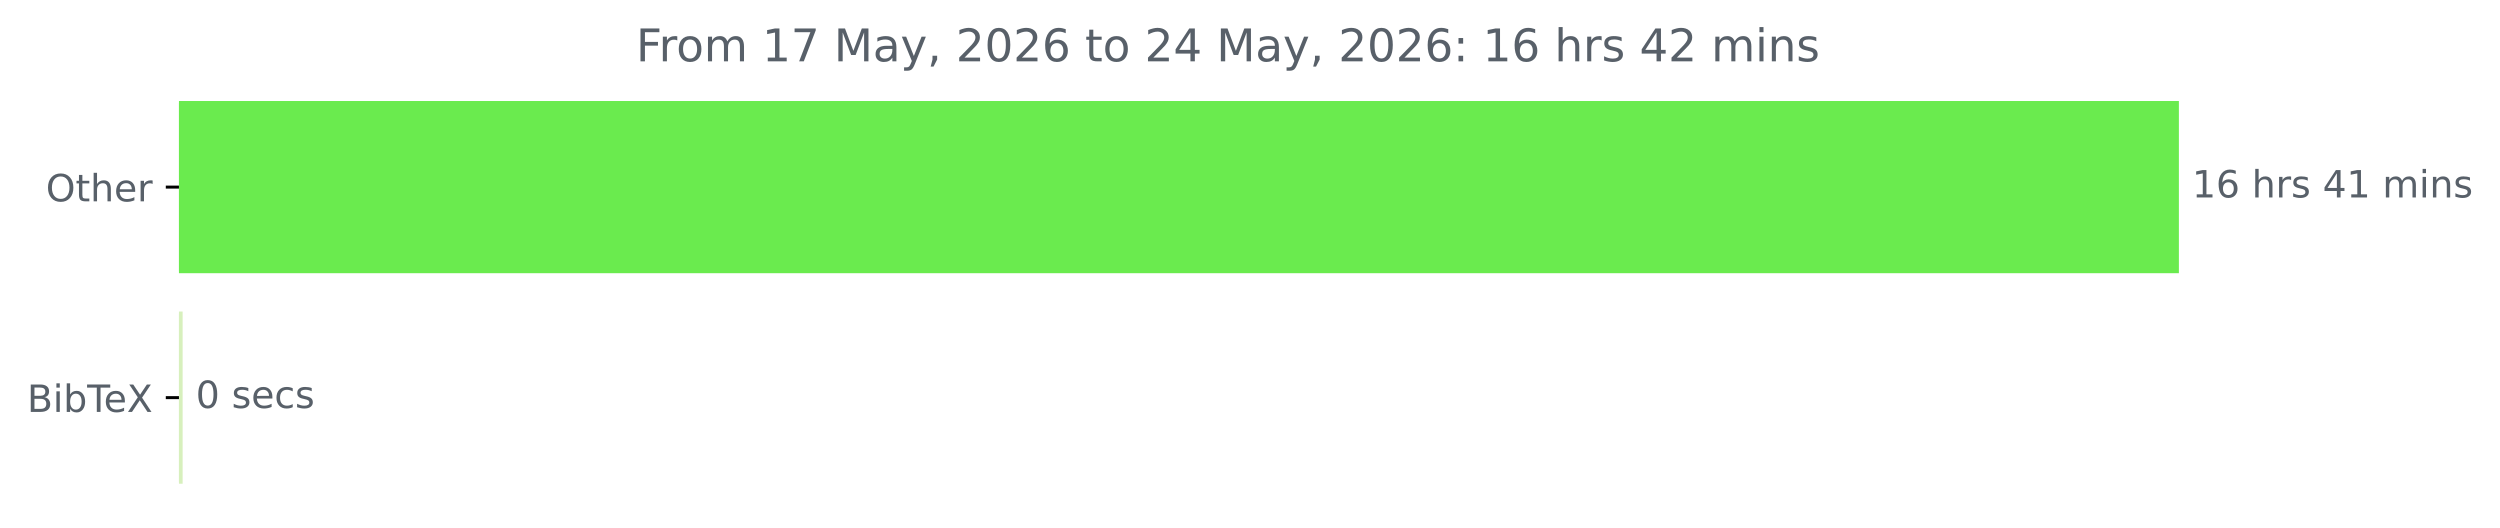
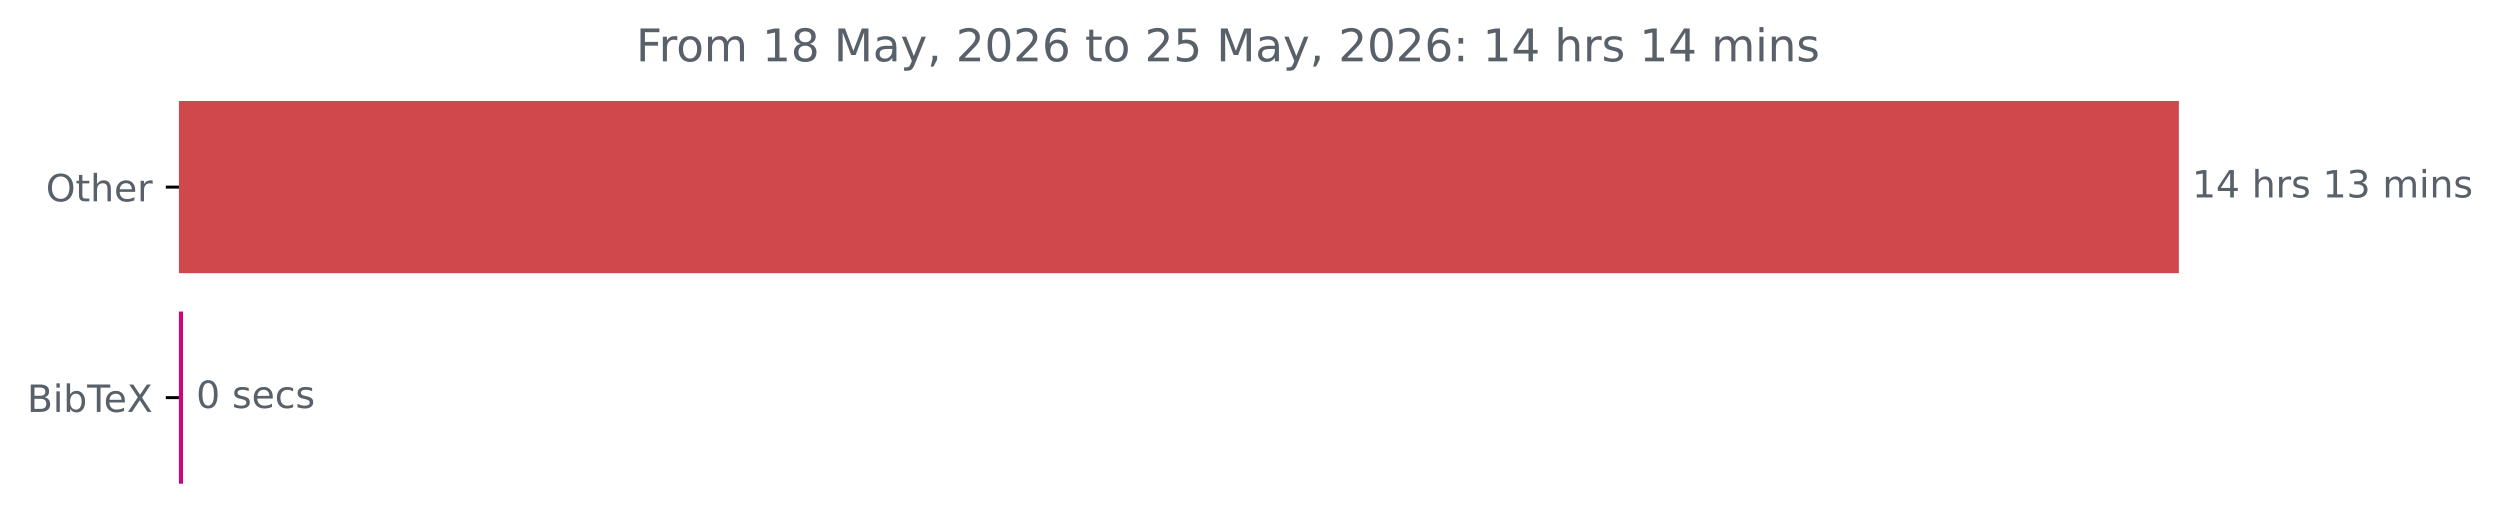
<svg xmlns="http://www.w3.org/2000/svg" xmlns:xlink="http://www.w3.org/1999/xlink" width="664.935pt" height="140.398pt" viewBox="0 0 664.935 140.398" version="1.1">
  <defs>
    <style type="text/css">*{stroke-linejoin: round; stroke-linecap: butt}</style>
  </defs>
  <g id="figure_1">
    <g id="patch_1">
      <path d="M 0 140.398  L 664.935 140.398  L 664.935 0  L 0 0  L 0 140.398  z " style="fill: none" />
    </g>
    <g id="axes_1">
      <g id="patch_2">
-         <path d="M 47.598 27.358  L 579.027 27.358  L 579.027 72.158  L 47.598 72.158  z " clip-path="url(#p2d5d6d8c78)" style="fill: #6aeb4e; stroke: #6aeb4e; stroke-linejoin: miter" />
+         <path d="M 47.598 27.358  L 579.027 27.358  L 579.027 72.158  L 47.598 72.158  z " clip-path="url(#pb913cf328f)" style="fill: #ce484c; stroke: #ce484c; stroke-linejoin: miter" />
      </g>
      <g id="patch_3">
-         <path d="M 47.598 83.358  L 48.077 83.358  L 48.077 128.158  L 47.598 128.158  z " clip-path="url(#p2d5d6d8c78)" style="fill: #d7f0bd; stroke: #d7f0bd; stroke-linejoin: miter" />
+         <path d="M 47.598 83.358  L 48.184 83.358  L 48.184 128.158  L 47.598 128.158  z " clip-path="url(#pb913cf328f)" style="fill: #cc057a; stroke: #cc057a; stroke-linejoin: miter" />
      </g>
      <g id="matplotlib.axis_1" />
      <g id="matplotlib.axis_2">
        <g id="ytick_1">
          <g id="line2d_1">
            <defs>
-               <path id="m05d9869fad" d="M 0 0  L -3.5 0  " style="stroke: #000000; stroke-width: 0.8" />
+               <path id="m99ddc5d41e" d="M 0 0  L -3.5 0  " style="stroke: #000000; stroke-width: 0.8" />
            </defs>
            <g>
-               <use xlink:href="#m05d9869fad" x="47.598" y="49.758" style="stroke: #000000; stroke-width: 0.8" />
+               <use xlink:href="#m99ddc5d41e" x="47.598" y="49.758" style="stroke: #000000; stroke-width: 0.8" />
            </g>
          </g>
          <g id="text_1">
            <g style="fill: #586069" transform="translate(12.20469 53.55734) scale(0.1 -0.1)">
              <defs>
                <path id="DejaVuSans-4f" d="M 2522 4238  Q 1834 4238 1429 3725  Q 1025 3213 1025 2328  Q 1025 1447 1429 934  Q 1834 422 2522 422  Q 3209 422 3611 934  Q 4013 1447 4013 2328  Q 4013 3213 3611 3725  Q 3209 4238 2522 4238  z M 2522 4750  Q 3503 4750 4090 4092  Q 4678 3434 4678 2328  Q 4678 1225 4090 567  Q 3503 -91 2522 -91  Q 1538 -91 948 565  Q 359 1222 359 2328  Q 359 3434 948 4092  Q 1538 4750 2522 4750  z " transform="scale(0.015625)" />
                <path id="DejaVuSans-74" d="M 1172 4494  L 1172 3500  L 2356 3500  L 2356 3053  L 1172 3053  L 1172 1153  Q 1172 725 1289 603  Q 1406 481 1766 481  L 2356 481  L 2356 0  L 1766 0  Q 1100 0 847 248  Q 594 497 594 1153  L 594 3053  L 172 3053  L 172 3500  L 594 3500  L 594 4494  L 1172 4494  z " transform="scale(0.015625)" />
                <path id="DejaVuSans-68" d="M 3513 2113  L 3513 0  L 2938 0  L 2938 2094  Q 2938 2591 2744 2837  Q 2550 3084 2163 3084  Q 1697 3084 1428 2787  Q 1159 2491 1159 1978  L 1159 0  L 581 0  L 581 4863  L 1159 4863  L 1159 2956  Q 1366 3272 1645 3428  Q 1925 3584 2291 3584  Q 2894 3584 3203 3211  Q 3513 2838 3513 2113  z " transform="scale(0.015625)" />
                <path id="DejaVuSans-65" d="M 3597 1894  L 3597 1613  L 953 1613  Q 991 1019 1311 708  Q 1631 397 2203 397  Q 2534 397 2845 478  Q 3156 559 3463 722  L 3463 178  Q 3153 47 2828 -22  Q 2503 -91 2169 -91  Q 1331 -91 842 396  Q 353 884 353 1716  Q 353 2575 817 3079  Q 1281 3584 2069 3584  Q 2775 3584 3186 3129  Q 3597 2675 3597 1894  z M 3022 2063  Q 3016 2534 2758 2815  Q 2500 3097 2075 3097  Q 1594 3097 1305 2825  Q 1016 2553 972 2059  L 3022 2063  z " transform="scale(0.015625)" />
                <path id="DejaVuSans-72" d="M 2631 2963  Q 2534 3019 2420 3045  Q 2306 3072 2169 3072  Q 1681 3072 1420 2755  Q 1159 2438 1159 1844  L 1159 0  L 581 0  L 581 3500  L 1159 3500  L 1159 2956  Q 1341 3275 1631 3429  Q 1922 3584 2338 3584  Q 2397 3584 2469 3576  Q 2541 3569 2628 3553  L 2631 2963  z " transform="scale(0.015625)" />
              </defs>
              <use xlink:href="#DejaVuSans-4f" />
              <use xlink:href="#DejaVuSans-74" x="78.711" />
              <use xlink:href="#DejaVuSans-68" x="117.92" />
              <use xlink:href="#DejaVuSans-65" x="181.299" />
              <use xlink:href="#DejaVuSans-72" x="242.822" />
            </g>
          </g>
        </g>
        <g id="ytick_2">
          <g id="line2d_2">
            <g>
-               <use xlink:href="#m05d9869fad" x="47.598" y="105.758" style="stroke: #000000; stroke-width: 0.8" />
+               <use xlink:href="#m99ddc5d41e" x="47.598" y="105.758" style="stroke: #000000; stroke-width: 0.8" />
            </g>
          </g>
          <g id="text_2">
            <g style="fill: #586069" transform="translate(7.2 109.5573) scale(0.1 -0.1)">
              <defs>
                <path id="DejaVuSans-42" d="M 1259 2228  L 1259 519  L 2272 519  Q 2781 519 3026 730  Q 3272 941 3272 1375  Q 3272 1813 3026 2020  Q 2781 2228 2272 2228  L 1259 2228  z M 1259 4147  L 1259 2741  L 2194 2741  Q 2656 2741 2882 2914  Q 3109 3088 3109 3444  Q 3109 3797 2882 3972  Q 2656 4147 2194 4147  L 1259 4147  z M 628 4666  L 2241 4666  Q 2963 4666 3353 4366  Q 3744 4066 3744 3513  Q 3744 3084 3544 2831  Q 3344 2578 2956 2516  Q 3422 2416 3680 2098  Q 3938 1781 3938 1306  Q 3938 681 3513 340  Q 3088 0 2303 0  L 628 0  L 628 4666  z " transform="scale(0.015625)" />
                <path id="DejaVuSans-69" d="M 603 3500  L 1178 3500  L 1178 0  L 603 0  L 603 3500  z M 603 4863  L 1178 4863  L 1178 4134  L 603 4134  L 603 4863  z " transform="scale(0.015625)" />
                <path id="DejaVuSans-62" d="M 3116 1747  Q 3116 2381 2855 2742  Q 2594 3103 2138 3103  Q 1681 3103 1420 2742  Q 1159 2381 1159 1747  Q 1159 1113 1420 752  Q 1681 391 2138 391  Q 2594 391 2855 752  Q 3116 1113 3116 1747  z M 1159 2969  Q 1341 3281 1617 3432  Q 1894 3584 2278 3584  Q 2916 3584 3314 3078  Q 3713 2572 3713 1747  Q 3713 922 3314 415  Q 2916 -91 2278 -91  Q 1894 -91 1617 61  Q 1341 213 1159 525  L 1159 0  L 581 0  L 581 4863  L 1159 4863  L 1159 2969  z " transform="scale(0.015625)" />
                <path id="DejaVuSans-54" d="M -19 4666  L 3928 4666  L 3928 4134  L 2272 4134  L 2272 0  L 1638 0  L 1638 4134  L -19 4134  L -19 4666  z " transform="scale(0.015625)" />
                <path id="DejaVuSans-58" d="M 403 4666  L 1081 4666  L 2241 2931  L 3406 4666  L 4084 4666  L 2584 2425  L 4184 0  L 3506 0  L 2194 1984  L 872 0  L 191 0  L 1856 2491  L 403 4666  z " transform="scale(0.015625)" />
              </defs>
              <use xlink:href="#DejaVuSans-42" />
              <use xlink:href="#DejaVuSans-69" x="68.604" />
              <use xlink:href="#DejaVuSans-62" x="96.387" />
              <use xlink:href="#DejaVuSans-54" x="159.863" />
              <use xlink:href="#DejaVuSans-65" x="203.947" />
              <use xlink:href="#DejaVuSans-58" x="265.471" />
            </g>
          </g>
        </g>
      </g>
      <g id="text_3">
        <g style="fill: #586069" transform="translate(583.027 52.5175) scale(0.1 -0.1)">
          <defs>
            <path id="DejaVuSans-31" d="M 794 531  L 1825 531  L 1825 4091  L 703 3866  L 703 4441  L 1819 4666  L 2450 4666  L 2450 531  L 3481 531  L 3481 0  L 794 0  L 794 531  z " transform="scale(0.015625)" />
-             <path id="DejaVuSans-36" d="M 2113 2584  Q 1688 2584 1439 2293  Q 1191 2003 1191 1497  Q 1191 994 1439 701  Q 1688 409 2113 409  Q 2538 409 2786 701  Q 3034 994 3034 1497  Q 3034 2003 2786 2293  Q 2538 2584 2113 2584  z M 3366 4563  L 3366 3988  Q 3128 4100 2886 4159  Q 2644 4219 2406 4219  Q 1781 4219 1451 3797  Q 1122 3375 1075 2522  Q 1259 2794 1537 2939  Q 1816 3084 2150 3084  Q 2853 3084 3261 2657  Q 3669 2231 3669 1497  Q 3669 778 3244 343  Q 2819 -91 2113 -91  Q 1303 -91 875 529  Q 447 1150 447 2328  Q 447 3434 972 4092  Q 1497 4750 2381 4750  Q 2619 4750 2861 4703  Q 3103 4656 3366 4563  z " transform="scale(0.015625)" />
+             <path id="DejaVuSans-34" d="M 2419 4116  L 825 1625  L 2419 1625  L 2419 4116  z M 2253 4666  L 3047 4666  L 3047 1625  L 3713 1625  L 3713 1100  L 3047 1100  L 3047 0  L 2419 0  L 2419 1100  L 313 1100  L 313 1709  L 2253 4666  z " transform="scale(0.015625)" />
            <path id="DejaVuSans-20" transform="scale(0.015625)" />
            <path id="DejaVuSans-73" d="M 2834 3397  L 2834 2853  Q 2591 2978 2328 3040  Q 2066 3103 1784 3103  Q 1356 3103 1142 2972  Q 928 2841 928 2578  Q 928 2378 1081 2264  Q 1234 2150 1697 2047  L 1894 2003  Q 2506 1872 2764 1633  Q 3022 1394 3022 966  Q 3022 478 2636 193  Q 2250 -91 1575 -91  Q 1294 -91 989 -36  Q 684 19 347 128  L 347 722  Q 666 556 975 473  Q 1284 391 1588 391  Q 1994 391 2212 530  Q 2431 669 2431 922  Q 2431 1156 2273 1281  Q 2116 1406 1581 1522  L 1381 1569  Q 847 1681 609 1914  Q 372 2147 372 2553  Q 372 3047 722 3315  Q 1072 3584 1716 3584  Q 2034 3584 2315 3537  Q 2597 3491 2834 3397  z " transform="scale(0.015625)" />
-             <path id="DejaVuSans-34" d="M 2419 4116  L 825 1625  L 2419 1625  L 2419 4116  z M 2253 4666  L 3047 4666  L 3047 1625  L 3713 1625  L 3713 1100  L 3047 1100  L 3047 0  L 2419 0  L 2419 1100  L 313 1100  L 313 1709  L 2253 4666  z " transform="scale(0.015625)" />
+             <path id="DejaVuSans-33" d="M 2597 2516  Q 3050 2419 3304 2112  Q 3559 1806 3559 1356  Q 3559 666 3084 287  Q 2609 -91 1734 -91  Q 1441 -91 1130 -33  Q 819 25 488 141  L 488 750  Q 750 597 1062 519  Q 1375 441 1716 441  Q 2309 441 2620 675  Q 2931 909 2931 1356  Q 2931 1769 2642 2001  Q 2353 2234 1838 2234  L 1294 2234  L 1294 2753  L 1863 2753  Q 2328 2753 2575 2939  Q 2822 3125 2822 3475  Q 2822 3834 2567 4026  Q 2313 4219 1838 4219  Q 1578 4219 1281 4162  Q 984 4106 628 3988  L 628 4550  Q 988 4650 1302 4700  Q 1616 4750 1894 4750  Q 2613 4750 3031 4423  Q 3450 4097 3450 3541  Q 3450 3153 3228 2886  Q 3006 2619 2597 2516  z " transform="scale(0.015625)" />
            <path id="DejaVuSans-6d" d="M 3328 2828  Q 3544 3216 3844 3400  Q 4144 3584 4550 3584  Q 5097 3584 5394 3201  Q 5691 2819 5691 2113  L 5691 0  L 5113 0  L 5113 2094  Q 5113 2597 4934 2840  Q 4756 3084 4391 3084  Q 3944 3084 3684 2787  Q 3425 2491 3425 1978  L 3425 0  L 2847 0  L 2847 2094  Q 2847 2600 2669 2842  Q 2491 3084 2119 3084  Q 1678 3084 1418 2786  Q 1159 2488 1159 1978  L 1159 0  L 581 0  L 581 3500  L 1159 3500  L 1159 2956  Q 1356 3278 1631 3431  Q 1906 3584 2284 3584  Q 2666 3584 2933 3390  Q 3200 3197 3328 2828  z " transform="scale(0.015625)" />
            <path id="DejaVuSans-6e" d="M 3513 2113  L 3513 0  L 2938 0  L 2938 2094  Q 2938 2591 2744 2837  Q 2550 3084 2163 3084  Q 1697 3084 1428 2787  Q 1159 2491 1159 1978  L 1159 0  L 581 0  L 581 3500  L 1159 3500  L 1159 2956  Q 1366 3272 1645 3428  Q 1925 3584 2291 3584  Q 2894 3584 3203 3211  Q 3513 2838 3513 2113  z " transform="scale(0.015625)" />
          </defs>
          <use xlink:href="#DejaVuSans-31" />
-           <use xlink:href="#DejaVuSans-36" x="63.623" />
+           <use xlink:href="#DejaVuSans-34" x="63.623" />
          <use xlink:href="#DejaVuSans-20" x="127.246" />
          <use xlink:href="#DejaVuSans-68" x="159.033" />
          <use xlink:href="#DejaVuSans-72" x="222.412" />
          <use xlink:href="#DejaVuSans-73" x="263.525" />
          <use xlink:href="#DejaVuSans-20" x="315.625" />
-           <use xlink:href="#DejaVuSans-34" x="347.412" />
-           <use xlink:href="#DejaVuSans-31" x="411.035" />
+           <use xlink:href="#DejaVuSans-31" x="347.412" />
+           <use xlink:href="#DejaVuSans-33" x="411.035" />
          <use xlink:href="#DejaVuSans-20" x="474.658" />
          <use xlink:href="#DejaVuSans-6d" x="506.445" />
          <use xlink:href="#DejaVuSans-69" x="603.857" />
          <use xlink:href="#DejaVuSans-6e" x="631.641" />
          <use xlink:href="#DejaVuSans-73" x="695.02" />
        </g>
      </g>
      <g id="text_4">
-         <g style="fill: #586069" transform="translate(52.07715 108.5175) scale(0.1 -0.1)">
+         <g style="fill: #586069" transform="translate(52.18365 108.5175) scale(0.1 -0.1)">
          <defs>
            <path id="DejaVuSans-30" d="M 2034 4250  Q 1547 4250 1301 3770  Q 1056 3291 1056 2328  Q 1056 1369 1301 889  Q 1547 409 2034 409  Q 2525 409 2770 889  Q 3016 1369 3016 2328  Q 3016 3291 2770 3770  Q 2525 4250 2034 4250  z M 2034 4750  Q 2819 4750 3233 4129  Q 3647 3509 3647 2328  Q 3647 1150 3233 529  Q 2819 -91 2034 -91  Q 1250 -91 836 529  Q 422 1150 422 2328  Q 422 3509 836 4129  Q 1250 4750 2034 4750  z " transform="scale(0.015625)" />
            <path id="DejaVuSans-63" d="M 3122 3366  L 3122 2828  Q 2878 2963 2633 3030  Q 2388 3097 2138 3097  Q 1578 3097 1268 2742  Q 959 2388 959 1747  Q 959 1106 1268 751  Q 1578 397 2138 397  Q 2388 397 2633 464  Q 2878 531 3122 666  L 3122 134  Q 2881 22 2623 -34  Q 2366 -91 2075 -91  Q 1284 -91 818 406  Q 353 903 353 1747  Q 353 2603 823 3093  Q 1294 3584 2113 3584  Q 2378 3584 2631 3529  Q 2884 3475 3122 3366  z " transform="scale(0.015625)" />
          </defs>
          <use xlink:href="#DejaVuSans-30" />
          <use xlink:href="#DejaVuSans-20" x="63.623" />
          <use xlink:href="#DejaVuSans-73" x="95.41" />
          <use xlink:href="#DejaVuSans-65" x="147.51" />
          <use xlink:href="#DejaVuSans-63" x="209.033" />
          <use xlink:href="#DejaVuSans-73" x="264.014" />
        </g>
      </g>
      <g id="text_5">
        <g style="fill: #586069" transform="translate(169.1772 16.31812) scale(0.12 -0.12)">
          <defs>
            <path id="DejaVuSans-46" d="M 628 4666  L 3309 4666  L 3309 4134  L 1259 4134  L 1259 2759  L 3109 2759  L 3109 2228  L 1259 2228  L 1259 0  L 628 0  L 628 4666  z " transform="scale(0.015625)" />
            <path id="DejaVuSans-6f" d="M 1959 3097  Q 1497 3097 1228 2736  Q 959 2375 959 1747  Q 959 1119 1226 758  Q 1494 397 1959 397  Q 2419 397 2687 759  Q 2956 1122 2956 1747  Q 2956 2369 2687 2733  Q 2419 3097 1959 3097  z M 1959 3584  Q 2709 3584 3137 3096  Q 3566 2609 3566 1747  Q 3566 888 3137 398  Q 2709 -91 1959 -91  Q 1206 -91 779 398  Q 353 888 353 1747  Q 353 2609 779 3096  Q 1206 3584 1959 3584  z " transform="scale(0.015625)" />
-             <path id="DejaVuSans-37" d="M 525 4666  L 3525 4666  L 3525 4397  L 1831 0  L 1172 0  L 2766 4134  L 525 4134  L 525 4666  z " transform="scale(0.015625)" />
+             <path id="DejaVuSans-38" d="M 2034 2216  Q 1584 2216 1326 1975  Q 1069 1734 1069 1313  Q 1069 891 1326 650  Q 1584 409 2034 409  Q 2484 409 2743 651  Q 3003 894 3003 1313  Q 3003 1734 2745 1975  Q 2488 2216 2034 2216  z M 1403 2484  Q 997 2584 770 2862  Q 544 3141 544 3541  Q 544 4100 942 4425  Q 1341 4750 2034 4750  Q 2731 4750 3128 4425  Q 3525 4100 3525 3541  Q 3525 3141 3298 2862  Q 3072 2584 2669 2484  Q 3125 2378 3379 2068  Q 3634 1759 3634 1313  Q 3634 634 3220 271  Q 2806 -91 2034 -91  Q 1263 -91 848 271  Q 434 634 434 1313  Q 434 1759 690 2068  Q 947 2378 1403 2484  z M 1172 3481  Q 1172 3119 1398 2916  Q 1625 2713 2034 2713  Q 2441 2713 2670 2916  Q 2900 3119 2900 3481  Q 2900 3844 2670 4047  Q 2441 4250 2034 4250  Q 1625 4250 1398 4047  Q 1172 3844 1172 3481  z " transform="scale(0.015625)" />
            <path id="DejaVuSans-4d" d="M 628 4666  L 1569 4666  L 2759 1491  L 3956 4666  L 4897 4666  L 4897 0  L 4281 0  L 4281 4097  L 3078 897  L 2444 897  L 1241 4097  L 1241 0  L 628 0  L 628 4666  z " transform="scale(0.015625)" />
            <path id="DejaVuSans-61" d="M 2194 1759  Q 1497 1759 1228 1600  Q 959 1441 959 1056  Q 959 750 1161 570  Q 1363 391 1709 391  Q 2188 391 2477 730  Q 2766 1069 2766 1631  L 2766 1759  L 2194 1759  z M 3341 1997  L 3341 0  L 2766 0  L 2766 531  Q 2569 213 2275 61  Q 1981 -91 1556 -91  Q 1019 -91 701 211  Q 384 513 384 1019  Q 384 1609 779 1909  Q 1175 2209 1959 2209  L 2766 2209  L 2766 2266  Q 2766 2663 2505 2880  Q 2244 3097 1772 3097  Q 1472 3097 1187 3025  Q 903 2953 641 2809  L 641 3341  Q 956 3463 1253 3523  Q 1550 3584 1831 3584  Q 2591 3584 2966 3190  Q 3341 2797 3341 1997  z " transform="scale(0.015625)" />
            <path id="DejaVuSans-79" d="M 2059 -325  Q 1816 -950 1584 -1140  Q 1353 -1331 966 -1331  L 506 -1331  L 506 -850  L 844 -850  Q 1081 -850 1212 -737  Q 1344 -625 1503 -206  L 1606 56  L 191 3500  L 800 3500  L 1894 763  L 2988 3500  L 3597 3500  L 2059 -325  z " transform="scale(0.015625)" />
            <path id="DejaVuSans-2c" d="M 750 794  L 1409 794  L 1409 256  L 897 -744  L 494 -744  L 750 256  L 750 794  z " transform="scale(0.015625)" />
            <path id="DejaVuSans-32" d="M 1228 531  L 3431 531  L 3431 0  L 469 0  L 469 531  Q 828 903 1448 1529  Q 2069 2156 2228 2338  Q 2531 2678 2651 2914  Q 2772 3150 2772 3378  Q 2772 3750 2511 3984  Q 2250 4219 1831 4219  Q 1534 4219 1204 4116  Q 875 4013 500 3803  L 500 4441  Q 881 4594 1212 4672  Q 1544 4750 1819 4750  Q 2544 4750 2975 4387  Q 3406 4025 3406 3419  Q 3406 3131 3298 2873  Q 3191 2616 2906 2266  Q 2828 2175 2409 1742  Q 1991 1309 1228 531  z " transform="scale(0.015625)" />
+             <path id="DejaVuSans-36" d="M 2113 2584  Q 1688 2584 1439 2293  Q 1191 2003 1191 1497  Q 1191 994 1439 701  Q 1688 409 2113 409  Q 2538 409 2786 701  Q 3034 994 3034 1497  Q 3034 2003 2786 2293  Q 2538 2584 2113 2584  z M 3366 4563  L 3366 3988  Q 3128 4100 2886 4159  Q 2644 4219 2406 4219  Q 1781 4219 1451 3797  Q 1122 3375 1075 2522  Q 1259 2794 1537 2939  Q 1816 3084 2150 3084  Q 2853 3084 3261 2657  Q 3669 2231 3669 1497  Q 3669 778 3244 343  Q 2819 -91 2113 -91  Q 1303 -91 875 529  Q 447 1150 447 2328  Q 447 3434 972 4092  Q 1497 4750 2381 4750  Q 2619 4750 2861 4703  Q 3103 4656 3366 4563  z " transform="scale(0.015625)" />
+             <path id="DejaVuSans-35" d="M 691 4666  L 3169 4666  L 3169 4134  L 1269 4134  L 1269 2991  Q 1406 3038 1543 3061  Q 1681 3084 1819 3084  Q 2600 3084 3056 2656  Q 3513 2228 3513 1497  Q 3513 744 3044 326  Q 2575 -91 1722 -91  Q 1428 -91 1123 -41  Q 819 9 494 109  L 494 744  Q 775 591 1075 516  Q 1375 441 1709 441  Q 2250 441 2565 725  Q 2881 1009 2881 1497  Q 2881 1984 2565 2268  Q 2250 2553 1709 2553  Q 1456 2553 1204 2497  Q 953 2441 691 2322  L 691 4666  z " transform="scale(0.015625)" />
            <path id="DejaVuSans-3a" d="M 750 794  L 1409 794  L 1409 0  L 750 0  L 750 794  z M 750 3309  L 1409 3309  L 1409 2516  L 750 2516  L 750 3309  z " transform="scale(0.015625)" />
          </defs>
          <use xlink:href="#DejaVuSans-46" />
          <use xlink:href="#DejaVuSans-72" x="50.27" />
          <use xlink:href="#DejaVuSans-6f" x="89.133" />
          <use xlink:href="#DejaVuSans-6d" x="150.314" />
          <use xlink:href="#DejaVuSans-20" x="247.727" />
          <use xlink:href="#DejaVuSans-31" x="279.514" />
-           <use xlink:href="#DejaVuSans-37" x="343.137" />
+           <use xlink:href="#DejaVuSans-38" x="343.137" />
          <use xlink:href="#DejaVuSans-20" x="406.76" />
          <use xlink:href="#DejaVuSans-4d" x="438.547" />
          <use xlink:href="#DejaVuSans-61" x="524.826" />
          <use xlink:href="#DejaVuSans-79" x="586.105" />
          <use xlink:href="#DejaVuSans-2c" x="645.285" />
          <use xlink:href="#DejaVuSans-20" x="677.072" />
          <use xlink:href="#DejaVuSans-32" x="708.859" />
          <use xlink:href="#DejaVuSans-30" x="772.482" />
          <use xlink:href="#DejaVuSans-32" x="836.105" />
          <use xlink:href="#DejaVuSans-36" x="899.729" />
          <use xlink:href="#DejaVuSans-20" x="963.352" />
          <use xlink:href="#DejaVuSans-74" x="995.139" />
          <use xlink:href="#DejaVuSans-6f" x="1034.348" />
          <use xlink:href="#DejaVuSans-20" x="1095.529" />
          <use xlink:href="#DejaVuSans-32" x="1127.316" />
-           <use xlink:href="#DejaVuSans-34" x="1190.939" />
+           <use xlink:href="#DejaVuSans-35" x="1190.939" />
          <use xlink:href="#DejaVuSans-20" x="1254.562" />
          <use xlink:href="#DejaVuSans-4d" x="1286.35" />
          <use xlink:href="#DejaVuSans-61" x="1372.629" />
          <use xlink:href="#DejaVuSans-79" x="1433.908" />
          <use xlink:href="#DejaVuSans-2c" x="1493.088" />
          <use xlink:href="#DejaVuSans-20" x="1524.875" />
          <use xlink:href="#DejaVuSans-32" x="1556.662" />
          <use xlink:href="#DejaVuSans-30" x="1620.285" />
          <use xlink:href="#DejaVuSans-32" x="1683.908" />
          <use xlink:href="#DejaVuSans-36" x="1747.531" />
          <use xlink:href="#DejaVuSans-3a" x="1811.154" />
          <use xlink:href="#DejaVuSans-20" x="1844.846" />
          <use xlink:href="#DejaVuSans-31" x="1876.633" />
-           <use xlink:href="#DejaVuSans-36" x="1940.256" />
+           <use xlink:href="#DejaVuSans-34" x="1940.256" />
          <use xlink:href="#DejaVuSans-20" x="2003.879" />
          <use xlink:href="#DejaVuSans-68" x="2035.666" />
          <use xlink:href="#DejaVuSans-72" x="2099.045" />
          <use xlink:href="#DejaVuSans-73" x="2140.158" />
          <use xlink:href="#DejaVuSans-20" x="2192.258" />
-           <use xlink:href="#DejaVuSans-34" x="2224.045" />
-           <use xlink:href="#DejaVuSans-32" x="2287.668" />
+           <use xlink:href="#DejaVuSans-31" x="2224.045" />
+           <use xlink:href="#DejaVuSans-34" x="2287.668" />
          <use xlink:href="#DejaVuSans-20" x="2351.291" />
          <use xlink:href="#DejaVuSans-6d" x="2383.078" />
          <use xlink:href="#DejaVuSans-69" x="2480.49" />
          <use xlink:href="#DejaVuSans-6e" x="2508.273" />
          <use xlink:href="#DejaVuSans-73" x="2571.652" />
        </g>
      </g>
    </g>
  </g>
  <defs>
-     <clipPath id="p2d5d6d8c78">
+     <clipPath id="pb913cf328f">
      <rect x="47.598" y="22.318" width="558" height="110.88" />
    </clipPath>
  </defs>
</svg>
